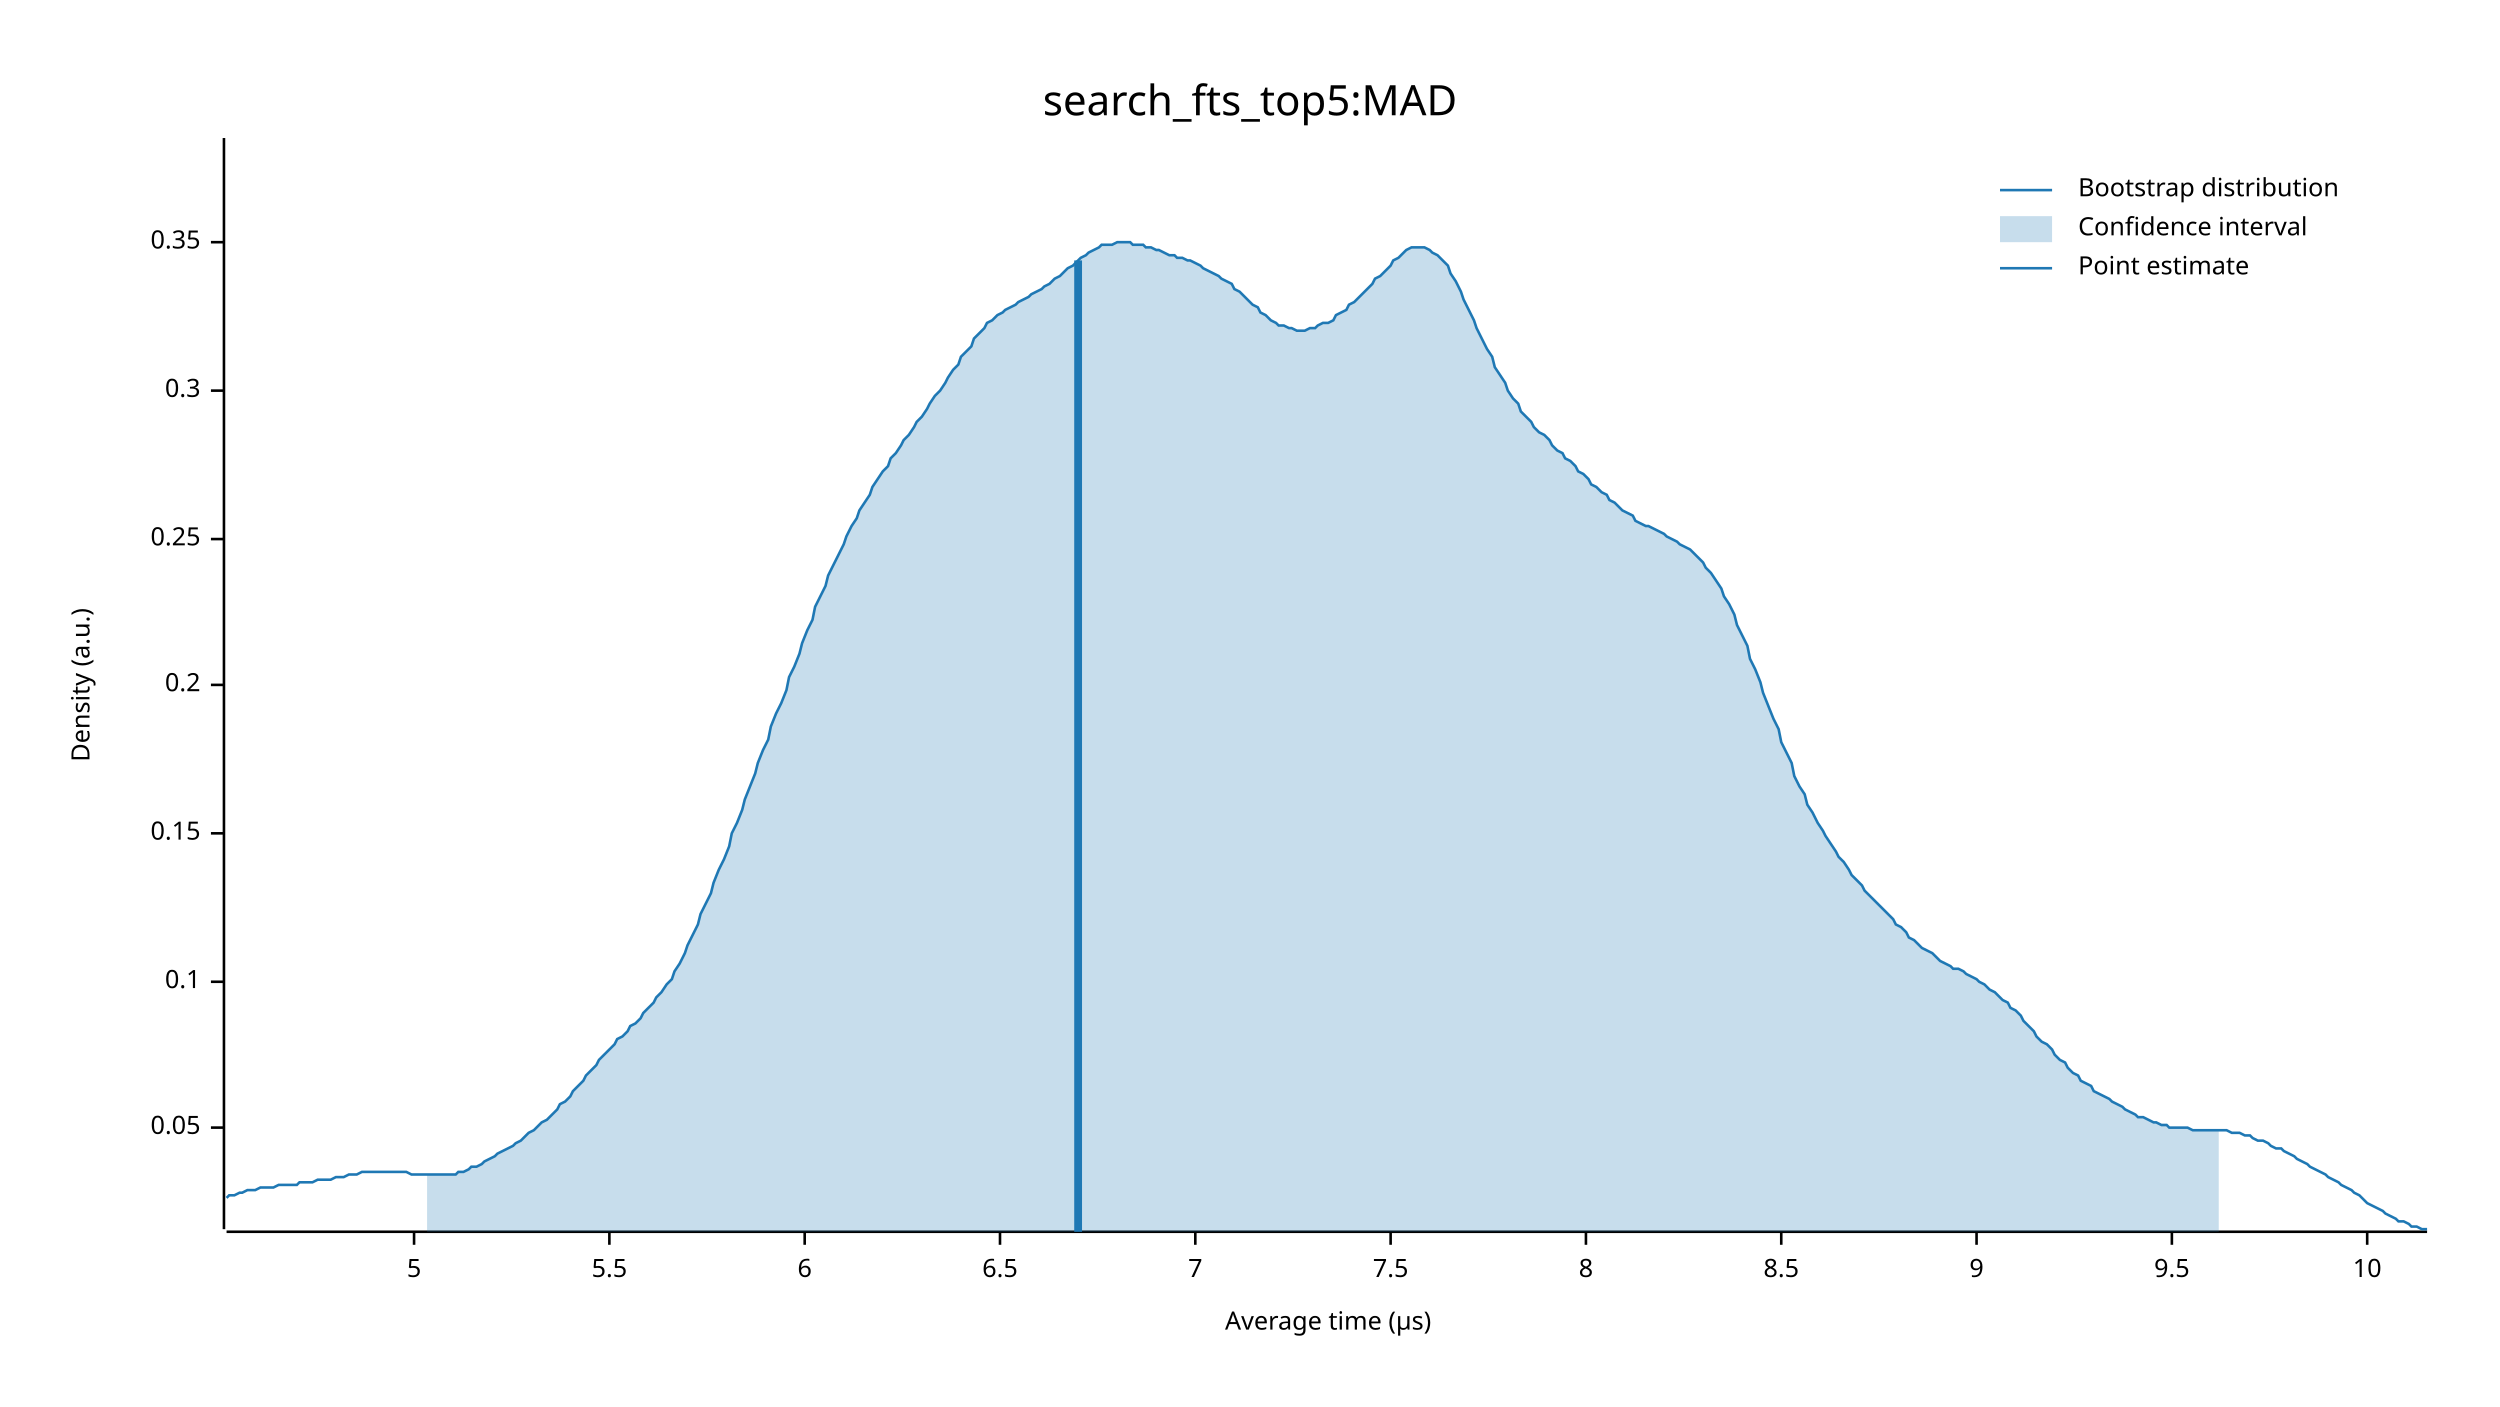
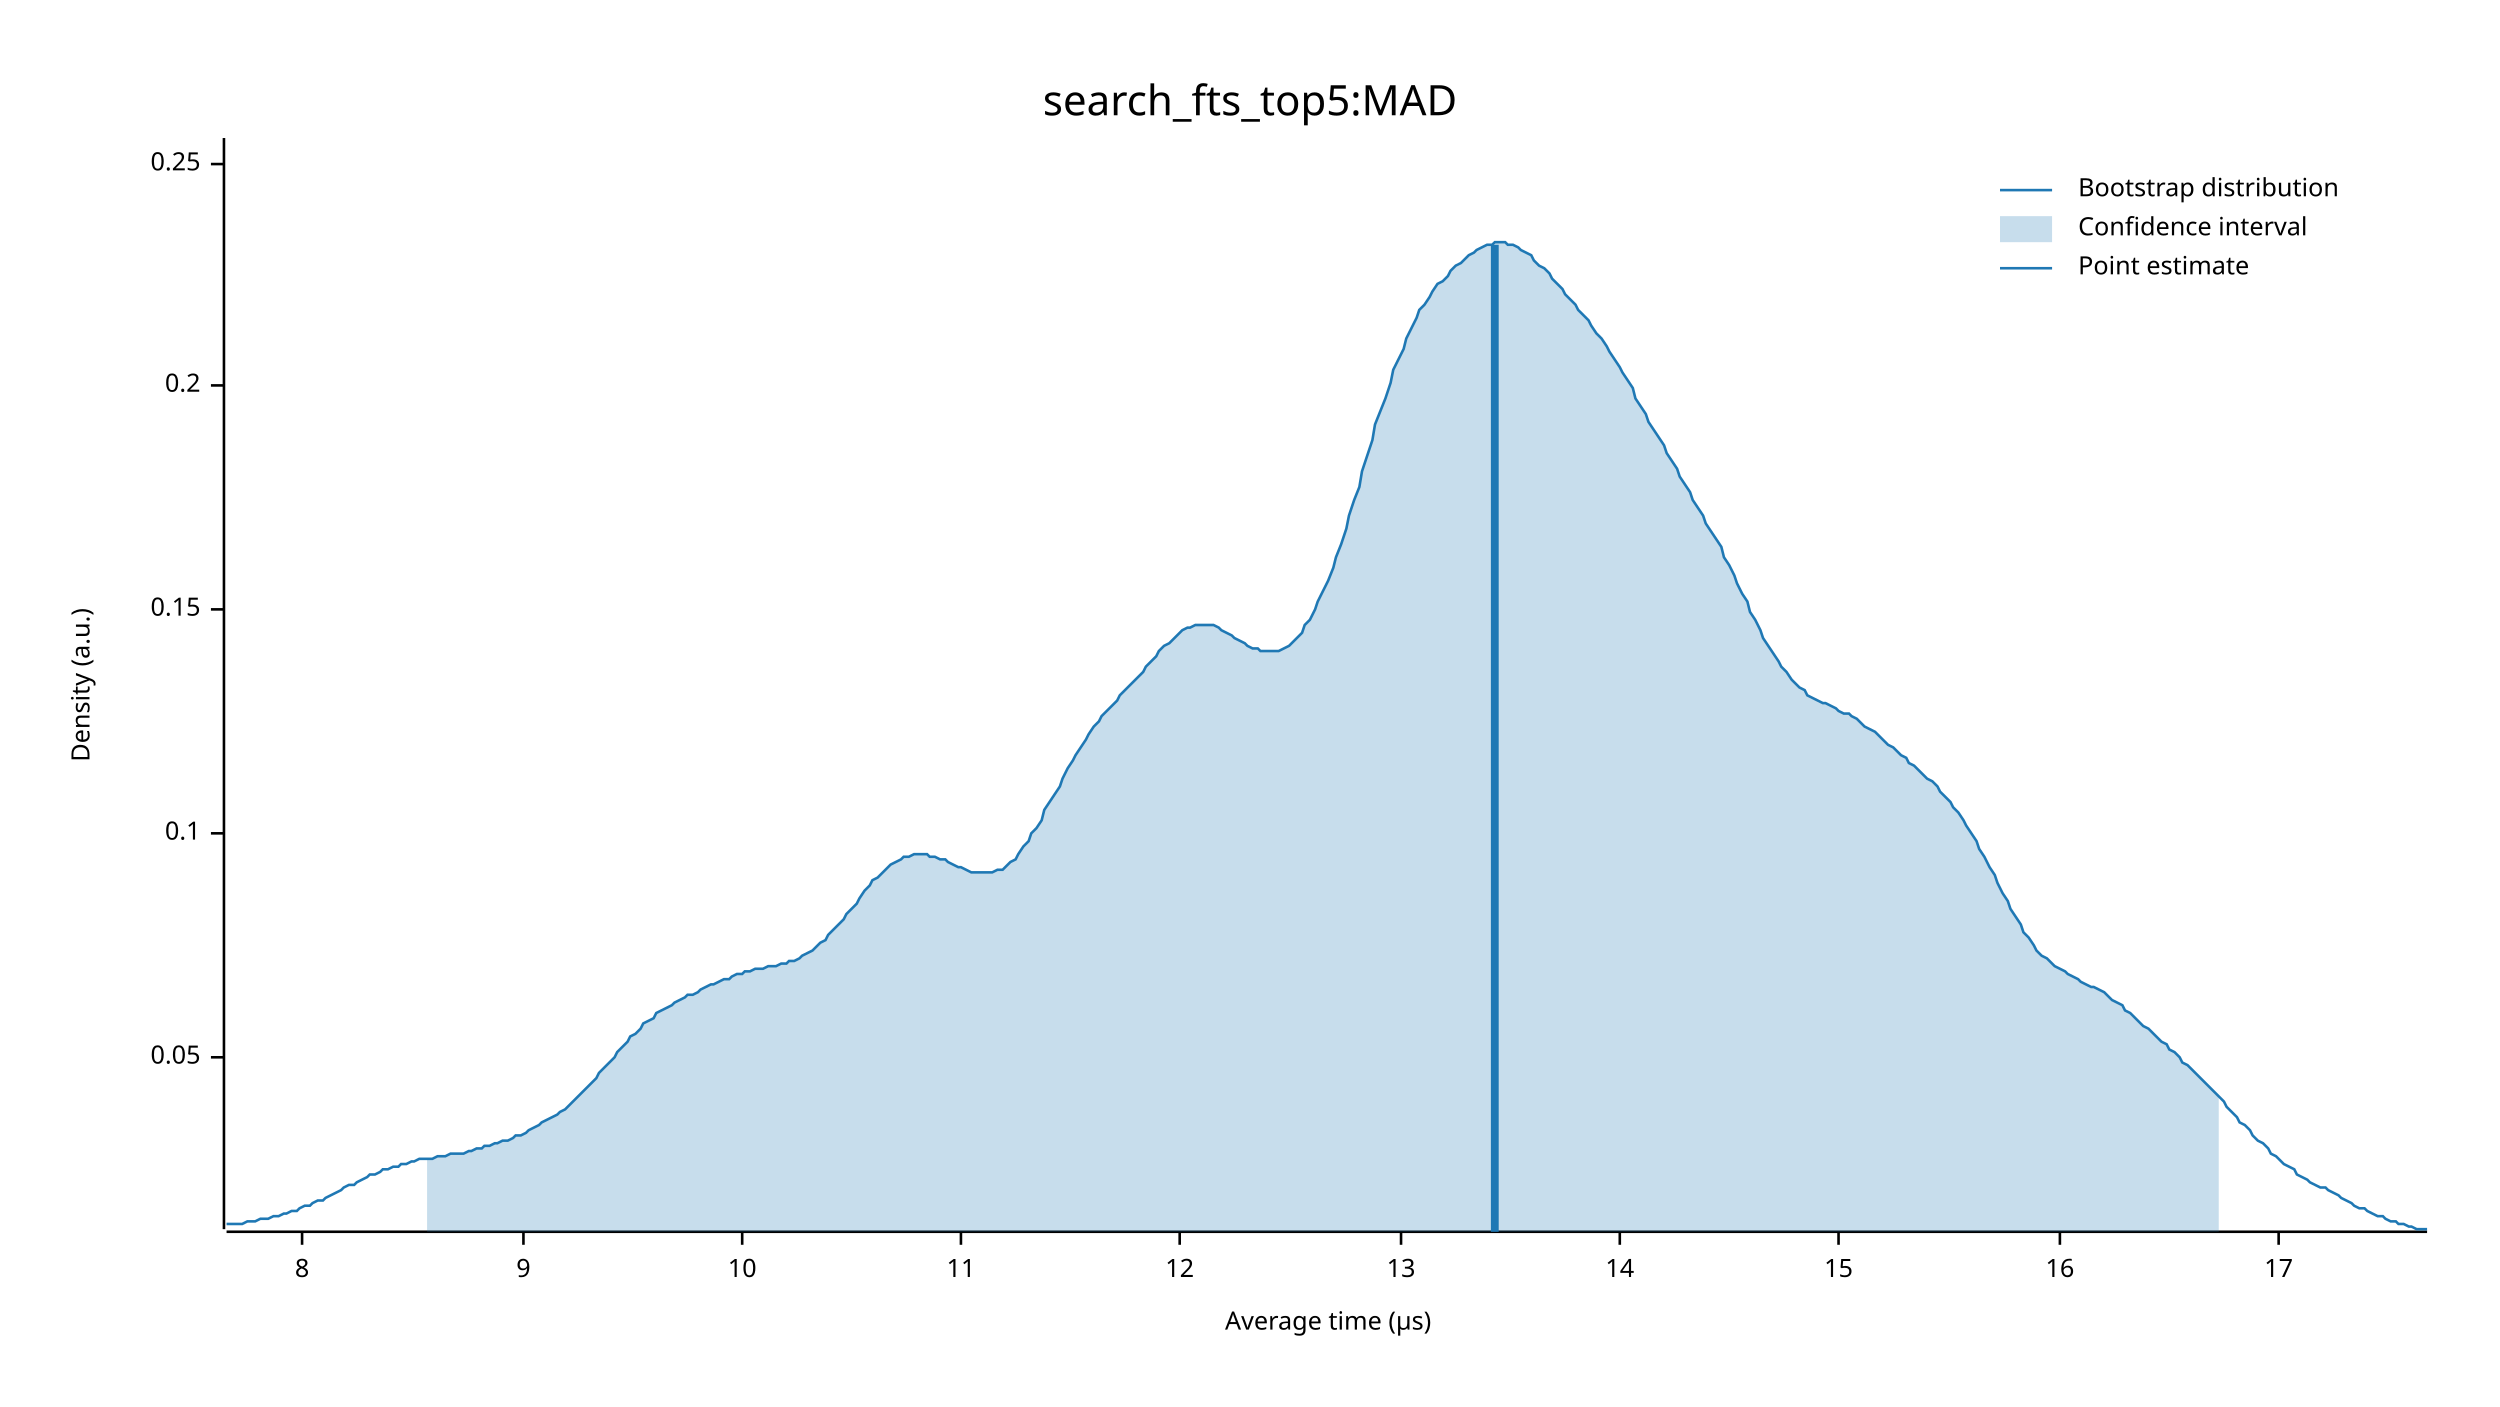
<svg xmlns="http://www.w3.org/2000/svg" width="960" height="540" viewBox="0 0 960 540">
  <text x="480" y="32" dy="0.76em" text-anchor="middle" font-family="sans-serif" font-size="16.129" opacity="1" fill="#000000">
search_fts_top5:MAD
</text>
  <text x="27" y="263" dy="0.76em" text-anchor="middle" font-family="sans-serif" font-size="9.677" opacity="1" fill="#000000" transform="rotate(270, 27, 263)">
Density (a.u.)
</text>
  <text x="510" y="513" dy="-0.5ex" text-anchor="middle" font-family="sans-serif" font-size="9.677" opacity="1" fill="#000000">
Average time (µs)
</text>
  <polyline fill="none" opacity="1" stroke="#000000" stroke-width="1" points="86,53 86,472 " />
-   <text x="77" y="433" dy="0.5ex" text-anchor="end" font-family="sans-serif" font-size="9.677" opacity="1" fill="#000000">
+   <text x="77" y="406" dy="0.5ex" text-anchor="end" font-family="sans-serif" font-size="9.677" opacity="1" fill="#000000">
0.05
</text>
-   <polyline fill="none" opacity="1" stroke="#000000" stroke-width="1" points="81,433 86,433 " />
-   <text x="77" y="377" dy="0.5ex" text-anchor="end" font-family="sans-serif" font-size="9.677" opacity="1" fill="#000000">
+   <polyline fill="none" opacity="1" stroke="#000000" stroke-width="1" points="81,406 86,406 " />
+   <text x="77" y="320" dy="0.5ex" text-anchor="end" font-family="sans-serif" font-size="9.677" opacity="1" fill="#000000">
0.1
</text>
-   <polyline fill="none" opacity="1" stroke="#000000" stroke-width="1" points="81,377 86,377 " />
-   <text x="77" y="320" dy="0.5ex" text-anchor="end" font-family="sans-serif" font-size="9.677" opacity="1" fill="#000000">
+   <polyline fill="none" opacity="1" stroke="#000000" stroke-width="1" points="81,320 86,320 " />
+   <text x="77" y="234" dy="0.5ex" text-anchor="end" font-family="sans-serif" font-size="9.677" opacity="1" fill="#000000">
0.15
</text>
-   <polyline fill="none" opacity="1" stroke="#000000" stroke-width="1" points="81,320 86,320 " />
-   <text x="77" y="263" dy="0.5ex" text-anchor="end" font-family="sans-serif" font-size="9.677" opacity="1" fill="#000000">
+   <polyline fill="none" opacity="1" stroke="#000000" stroke-width="1" points="81,234 86,234 " />
+   <text x="77" y="148" dy="0.5ex" text-anchor="end" font-family="sans-serif" font-size="9.677" opacity="1" fill="#000000">
0.2
</text>
-   <polyline fill="none" opacity="1" stroke="#000000" stroke-width="1" points="81,263 86,263 " />
-   <text x="77" y="207" dy="0.5ex" text-anchor="end" font-family="sans-serif" font-size="9.677" opacity="1" fill="#000000">
+   <polyline fill="none" opacity="1" stroke="#000000" stroke-width="1" points="81,148 86,148 " />
+   <text x="77" y="63" dy="0.5ex" text-anchor="end" font-family="sans-serif" font-size="9.677" opacity="1" fill="#000000">
0.25
</text>
-   <polyline fill="none" opacity="1" stroke="#000000" stroke-width="1" points="81,207 86,207 " />
-   <text x="77" y="150" dy="0.5ex" text-anchor="end" font-family="sans-serif" font-size="9.677" opacity="1" fill="#000000">
- 0.3
- </text>
-   <polyline fill="none" opacity="1" stroke="#000000" stroke-width="1" points="81,150 86,150 " />
-   <text x="77" y="93" dy="0.5ex" text-anchor="end" font-family="sans-serif" font-size="9.677" opacity="1" fill="#000000">
- 0.35
- </text>
-   <polyline fill="none" opacity="1" stroke="#000000" stroke-width="1" points="81,93 86,93 " />
+   <polyline fill="none" opacity="1" stroke="#000000" stroke-width="1" points="81,63 86,63 " />
  <polyline fill="none" opacity="1" stroke="#000000" stroke-width="1" points="87,473 932,473 " />
-   <text x="159" y="483" dy="0.76em" text-anchor="middle" font-family="sans-serif" font-size="9.677" opacity="1" fill="#000000">
- 5
- </text>
-   <polyline fill="none" opacity="1" stroke="#000000" stroke-width="1" points="159,473 159,478 " />
-   <text x="234" y="483" dy="0.76em" text-anchor="middle" font-family="sans-serif" font-size="9.677" opacity="1" fill="#000000">
- 5.5
- </text>
-   <polyline fill="none" opacity="1" stroke="#000000" stroke-width="1" points="234,473 234,478 " />
-   <text x="309" y="483" dy="0.76em" text-anchor="middle" font-family="sans-serif" font-size="9.677" opacity="1" fill="#000000">
- 6
- </text>
-   <polyline fill="none" opacity="1" stroke="#000000" stroke-width="1" points="309,473 309,478 " />
-   <text x="384" y="483" dy="0.76em" text-anchor="middle" font-family="sans-serif" font-size="9.677" opacity="1" fill="#000000">
- 6.5
- </text>
-   <polyline fill="none" opacity="1" stroke="#000000" stroke-width="1" points="384,473 384,478 " />
-   <text x="459" y="483" dy="0.76em" text-anchor="middle" font-family="sans-serif" font-size="9.677" opacity="1" fill="#000000">
- 7
- </text>
-   <polyline fill="none" opacity="1" stroke="#000000" stroke-width="1" points="459,473 459,478 " />
-   <text x="534" y="483" dy="0.76em" text-anchor="middle" font-family="sans-serif" font-size="9.677" opacity="1" fill="#000000">
- 7.5
- </text>
-   <polyline fill="none" opacity="1" stroke="#000000" stroke-width="1" points="534,473 534,478 " />
-   <text x="609" y="483" dy="0.76em" text-anchor="middle" font-family="sans-serif" font-size="9.677" opacity="1" fill="#000000">
+   <text x="116" y="483" dy="0.76em" text-anchor="middle" font-family="sans-serif" font-size="9.677" opacity="1" fill="#000000">
8
</text>
-   <polyline fill="none" opacity="1" stroke="#000000" stroke-width="1" points="609,473 609,478 " />
-   <text x="684" y="483" dy="0.76em" text-anchor="middle" font-family="sans-serif" font-size="9.677" opacity="1" fill="#000000">
- 8.5
- </text>
-   <polyline fill="none" opacity="1" stroke="#000000" stroke-width="1" points="684,473 684,478 " />
-   <text x="759" y="483" dy="0.76em" text-anchor="middle" font-family="sans-serif" font-size="9.677" opacity="1" fill="#000000">
+   <polyline fill="none" opacity="1" stroke="#000000" stroke-width="1" points="116,473 116,478 " />
+   <text x="201" y="483" dy="0.76em" text-anchor="middle" font-family="sans-serif" font-size="9.677" opacity="1" fill="#000000">
9
</text>
-   <polyline fill="none" opacity="1" stroke="#000000" stroke-width="1" points="759,473 759,478 " />
-   <text x="834" y="483" dy="0.76em" text-anchor="middle" font-family="sans-serif" font-size="9.677" opacity="1" fill="#000000">
- 9.5
- </text>
-   <polyline fill="none" opacity="1" stroke="#000000" stroke-width="1" points="834,473 834,478 " />
-   <text x="909" y="483" dy="0.76em" text-anchor="middle" font-family="sans-serif" font-size="9.677" opacity="1" fill="#000000">
+   <polyline fill="none" opacity="1" stroke="#000000" stroke-width="1" points="201,473 201,478 " />
+   <text x="285" y="483" dy="0.76em" text-anchor="middle" font-family="sans-serif" font-size="9.677" opacity="1" fill="#000000">
10
</text>
-   <polyline fill="none" opacity="1" stroke="#000000" stroke-width="1" points="909,473 909,478 " />
-   <polyline fill="none" opacity="1" stroke="#1F78B4" stroke-width="1" points="87,460 88,459 90,459 92,458 93,458 95,457 97,457 98,457 100,456 102,456 103,456 105,456 107,455 109,455 110,455 112,455 114,455 115,454 117,454 119,454 120,454 122,453 124,453 125,453 127,453 129,452 131,452 132,452 134,451 136,451 137,451 139,450 141,450 142,450 144,450 146,450 147,450 149,450 151,450 153,450 154,450 156,450 158,451 159,451 161,451 163,451 164,451 166,451 168,451 169,451 171,451 173,451 175,451 176,450 178,450 180,449 181,448 183,448 185,447 186,446 188,445 190,444 191,443 193,442 195,441 197,440 198,439 200,438 202,436 203,435 205,434 207,432 208,431 210,430 212,428 214,426 215,424 217,423 219,421 220,419 222,417 224,415 225,413 227,411 229,409 230,407 232,405 234,403 236,401 237,399 239,398 241,396 242,394 244,393 246,391 247,389 249,387 251,385 252,383 254,381 256,378 258,376 259,373 261,370 263,366 264,363 266,359 268,355 269,351 271,347 273,343 274,339 276,334 278,330 280,325 281,320 283,316 285,311 286,307 288,302 290,297 291,293 293,288 295,284 296,279 298,274 300,270 302,265 303,260 305,256 307,251 308,247 310,242 312,238 313,233 315,229 317,225 318,221 320,217 322,213 324,209 325,206 327,202 329,199 330,196 332,193 334,190 335,187 337,184 339,181 341,179 342,176 344,174 346,171 347,169 349,167 351,164 352,162 354,160 356,157 357,155 359,152 361,150 363,147 364,145 366,142 368,140 369,137 371,135 373,133 374,130 376,128 378,126 379,124 381,123 383,121 385,120 386,119 388,118 390,117 391,116 393,115 395,114 396,113 398,112 400,111 401,110 403,109 405,107 407,106 408,105 410,103 412,102 413,101 415,99 417,98 418,97 420,96 422,95 423,94 425,94 427,94 429,93 430,93 432,93 434,93 435,94 437,94 439,94 440,95 442,95 444,96 445,96 447,97 449,98 451,98 452,99 454,99 456,100 457,100 459,101 461,102 462,103 464,104 466,105 468,106 469,107 471,108 473,109 474,111 476,112 478,114 479,115 481,117 483,118 484,120 486,121 488,123 490,124 491,125 493,125 495,126 496,126 498,127 500,127 501,127 503,126 505,126 506,125 508,124 510,124 512,123 513,121 515,120 517,119 518,117 520,116 522,114 523,113 525,111 527,109 528,107 530,106 532,104 534,102 535,100 537,99 539,97 540,96 542,95 544,95 545,95 547,95 549,96 550,97 552,98 554,100 556,102 557,105 559,108 561,112 562,115 564,119 566,123 567,126 569,130 571,134 573,137 574,141 576,144 578,147 579,150 581,153 583,155 584,158 586,160 588,162 589,164 591,166 593,167 595,169 596,171 598,173 600,174 601,176 603,177 605,179 606,181 608,182 610,184 611,186 613,187 615,189 617,190 618,192 620,193 622,195 623,196 625,197 627,198 628,200 630,201 632,202 633,202 635,203 637,204 639,205 640,206 642,207 644,208 645,209 647,210 649,211 650,212 652,214 654,216 655,218 657,220 659,223 661,226 662,229 664,232 666,236 667,240 669,244 671,248 672,253 674,257 676,262 677,266 679,271 681,276 683,280 684,285 686,289 688,293 689,298 691,302 693,305 694,309 696,312 698,316 700,319 701,321 703,324 705,327 706,329 708,331 710,334 711,336 713,338 715,340 716,342 718,344 720,346 722,348 723,349 725,351 727,353 728,355 730,356 732,358 733,360 735,361 737,363 738,364 740,365 742,366 744,368 745,369 747,370 749,371 750,372 752,372 754,373 755,374 757,375 759,376 760,377 762,378 764,380 766,381 767,382 769,384 771,385 772,387 774,388 776,390 777,392 779,394 781,396 782,398 784,400 786,401 788,403 789,405 791,407 793,408 794,410 796,412 798,413 799,415 801,416 803,417 804,419 806,420 808,421 810,422 811,423 813,424 815,425 816,426 818,427 820,428 821,429 823,429 825,430 827,431 828,431 830,432 832,432 833,433 835,433 837,433 838,433 840,433 842,434 843,434 845,434 847,434 849,434 850,434 852,434 854,434 855,434 857,435 859,435 860,435 862,436 864,436 865,437 867,438 869,438 871,439 872,440 874,441 876,441 877,442 879,443 881,444 882,445 884,446 886,447 887,448 889,449 891,450 893,451 894,452 896,453 898,454 899,455 901,456 903,457 904,458 906,459 908,461 909,462 911,463 913,464 915,465 916,466 918,467 920,468 921,469 923,469 925,470 926,471 928,471 930,472 932,472 " />
-   <polygon opacity="0.25" fill="#1F78B4" points="164,451 166,451 168,451 169,451 171,451 173,451 175,451 176,450 178,450 180,449 181,448 183,448 185,447 186,446 188,445 190,444 191,443 193,442 195,441 197,440 198,439 200,438 202,436 203,435 205,434 207,432 208,431 210,430 212,428 214,426 215,424 217,423 219,421 220,419 222,417 224,415 225,413 227,411 229,409 230,407 232,405 234,403 236,401 237,399 239,398 241,396 242,394 244,393 246,391 247,389 249,387 251,385 252,383 254,381 256,378 258,376 259,373 261,370 263,366 264,363 266,359 268,355 269,351 271,347 273,343 274,339 276,334 278,330 280,325 281,320 283,316 285,311 286,307 288,302 290,297 291,293 293,288 295,284 296,279 298,274 300,270 302,265 303,260 305,256 307,251 308,247 310,242 312,238 313,233 315,229 317,225 318,221 320,217 322,213 324,209 325,206 327,202 329,199 330,196 332,193 334,190 335,187 337,184 339,181 341,179 342,176 344,174 346,171 347,169 349,167 351,164 352,162 354,160 356,157 357,155 359,152 361,150 363,147 364,145 366,142 368,140 369,137 371,135 373,133 374,130 376,128 378,126 379,124 381,123 383,121 385,120 386,119 388,118 390,117 391,116 393,115 395,114 396,113 398,112 400,111 401,110 403,109 405,107 407,106 408,105 410,103 412,102 413,101 415,99 417,98 418,97 420,96 422,95 423,94 425,94 427,94 429,93 430,93 432,93 434,93 435,94 437,94 439,94 440,95 442,95 444,96 445,96 447,97 449,98 451,98 452,99 454,99 456,100 457,100 459,101 461,102 462,103 464,104 466,105 468,106 469,107 471,108 473,109 474,111 476,112 478,114 479,115 481,117 483,118 484,120 486,121 488,123 490,124 491,125 493,125 495,126 496,126 498,127 500,127 501,127 503,126 505,126 506,125 508,124 510,124 512,123 513,121 515,120 517,119 518,117 520,116 522,114 523,113 525,111 527,109 528,107 530,106 532,104 534,102 535,100 537,99 539,97 540,96 542,95 544,95 545,95 547,95 549,96 550,97 552,98 554,100 556,102 557,105 559,108 561,112 562,115 564,119 566,123 567,126 569,130 571,134 573,137 574,141 576,144 578,147 579,150 581,153 583,155 584,158 586,160 588,162 589,164 591,166 593,167 595,169 596,171 598,173 600,174 601,176 603,177 605,179 606,181 608,182 610,184 611,186 613,187 615,189 617,190 618,192 620,193 622,195 623,196 625,197 627,198 628,200 630,201 632,202 633,202 635,203 637,204 639,205 640,206 642,207 644,208 645,209 647,210 649,211 650,212 652,214 654,216 655,218 657,220 659,223 661,226 662,229 664,232 666,236 667,240 669,244 671,248 672,253 674,257 676,262 677,266 679,271 681,276 683,280 684,285 686,289 688,293 689,298 691,302 693,305 694,309 696,312 698,316 700,319 701,321 703,324 705,327 706,329 708,331 710,334 711,336 713,338 715,340 716,342 718,344 720,346 722,348 723,349 725,351 727,353 728,355 730,356 732,358 733,360 735,361 737,363 738,364 740,365 742,366 744,368 745,369 747,370 749,371 750,372 752,372 754,373 755,374 757,375 759,376 760,377 762,378 764,380 766,381 767,382 769,384 771,385 772,387 774,388 776,390 777,392 779,394 781,396 782,398 784,400 786,401 788,403 789,405 791,407 793,408 794,410 796,412 798,413 799,415 801,416 803,417 804,419 806,420 808,421 810,422 811,423 813,424 815,425 816,426 818,427 820,428 821,429 823,429 825,430 827,431 828,431 830,432 832,432 833,433 835,433 837,433 838,433 840,433 842,434 843,434 845,434 847,434 849,434 850,434 852,434 852,473 164,473 " />
-   <polyline fill="none" opacity="1" stroke="#1F78B4" stroke-width="3" points="414,473 414,100 " />
+   <polyline fill="none" opacity="1" stroke="#000000" stroke-width="1" points="285,473 285,478 " />
+   <text x="369" y="483" dy="0.76em" text-anchor="middle" font-family="sans-serif" font-size="9.677" opacity="1" fill="#000000">
+ 11
+ </text>
+   <polyline fill="none" opacity="1" stroke="#000000" stroke-width="1" points="369,473 369,478 " />
+   <text x="453" y="483" dy="0.76em" text-anchor="middle" font-family="sans-serif" font-size="9.677" opacity="1" fill="#000000">
+ 12
+ </text>
+   <polyline fill="none" opacity="1" stroke="#000000" stroke-width="1" points="453,473 453,478 " />
+   <text x="538" y="483" dy="0.76em" text-anchor="middle" font-family="sans-serif" font-size="9.677" opacity="1" fill="#000000">
+ 13
+ </text>
+   <polyline fill="none" opacity="1" stroke="#000000" stroke-width="1" points="538,473 538,478 " />
+   <text x="622" y="483" dy="0.76em" text-anchor="middle" font-family="sans-serif" font-size="9.677" opacity="1" fill="#000000">
+ 14
+ </text>
+   <polyline fill="none" opacity="1" stroke="#000000" stroke-width="1" points="622,473 622,478 " />
+   <text x="706" y="483" dy="0.76em" text-anchor="middle" font-family="sans-serif" font-size="9.677" opacity="1" fill="#000000">
+ 15
+ </text>
+   <polyline fill="none" opacity="1" stroke="#000000" stroke-width="1" points="706,473 706,478 " />
+   <text x="791" y="483" dy="0.76em" text-anchor="middle" font-family="sans-serif" font-size="9.677" opacity="1" fill="#000000">
+ 16
+ </text>
+   <polyline fill="none" opacity="1" stroke="#000000" stroke-width="1" points="791,473 791,478 " />
+   <text x="875" y="483" dy="0.76em" text-anchor="middle" font-family="sans-serif" font-size="9.677" opacity="1" fill="#000000">
+ 17
+ </text>
+   <polyline fill="none" opacity="1" stroke="#000000" stroke-width="1" points="875,473 875,478 " />
+   <polyline fill="none" opacity="1" stroke="#1F78B4" stroke-width="1" points="87,470 88,470 90,470 92,470 93,470 95,469 97,469 98,469 100,468 102,468 103,468 105,467 107,467 109,466 110,466 112,465 114,465 115,464 117,463 119,463 120,462 122,461 124,461 125,460 127,459 129,458 131,457 132,456 134,455 136,455 137,454 139,453 141,452 142,451 144,451 146,450 147,449 149,449 151,448 153,448 154,447 156,447 158,446 159,446 161,445 163,445 164,445 166,445 168,444 169,444 171,444 173,443 175,443 176,443 178,443 180,442 181,442 183,441 185,441 186,440 188,440 190,439 191,439 193,438 195,438 197,437 198,436 200,436 202,435 203,434 205,433 207,432 208,431 210,430 212,429 214,428 215,427 217,426 219,424 220,423 222,421 224,419 225,418 227,416 229,414 230,412 232,410 234,408 236,406 237,404 239,402 241,400 242,398 244,397 246,395 247,393 249,392 251,391 252,389 254,388 256,387 258,386 259,385 261,384 263,383 264,382 266,382 268,381 269,380 271,379 273,378 274,378 276,377 278,376 280,376 281,375 283,374 285,374 286,373 288,373 290,372 291,372 293,372 295,371 296,371 298,371 300,370 302,370 303,369 305,369 307,368 308,367 310,366 312,365 313,364 315,362 317,361 318,359 320,357 322,355 324,353 325,351 327,349 329,347 330,345 332,342 334,340 335,338 337,337 339,335 341,333 342,332 344,331 346,330 347,329 349,329 351,328 352,328 354,328 356,328 357,329 359,329 361,330 363,330 364,331 366,332 368,333 369,333 371,334 373,335 374,335 376,335 378,335 379,335 381,335 383,334 385,334 386,333 388,331 390,330 391,328 393,325 395,323 396,320 398,318 400,315 401,311 403,308 405,305 407,302 408,299 410,295 412,292 413,290 415,287 417,284 418,282 420,279 422,277 423,275 425,273 427,271 429,269 430,267 432,265 434,263 435,262 437,260 439,258 440,256 442,254 444,252 445,250 447,248 449,247 451,245 452,244 454,242 456,241 457,241 459,240 461,240 462,240 464,240 466,240 468,241 469,242 471,243 473,244 474,245 476,246 478,247 479,248 481,249 483,249 484,250 486,250 488,250 490,250 491,250 493,249 495,248 496,247 498,245 500,243 501,240 503,238 505,234 506,231 508,227 510,223 512,218 513,214 515,209 517,203 518,198 520,192 522,187 523,181 525,175 527,169 528,163 530,158 532,153 534,147 535,142 537,138 539,134 540,130 542,126 544,122 545,119 547,117 549,114 550,112 552,109 554,108 556,106 557,104 559,102 561,101 562,100 564,98 566,97 567,96 569,95 571,94 573,94 574,93 576,93 578,93 579,94 581,94 583,95 584,96 586,97 588,98 589,100 591,102 593,103 595,105 596,107 598,109 600,111 601,113 603,115 605,117 606,119 608,121 610,123 611,125 613,128 615,130 617,133 618,135 620,138 622,141 623,143 625,146 627,149 628,153 630,156 632,159 633,162 635,165 637,168 639,171 640,174 642,177 644,180 645,183 647,186 649,189 650,192 652,195 654,198 655,201 657,204 659,207 661,210 662,214 664,217 666,221 667,224 669,228 671,231 672,235 674,238 676,242 677,245 679,248 681,251 683,254 684,256 686,258 688,261 689,262 691,264 693,265 694,267 696,268 698,269 700,270 701,270 703,271 705,272 706,273 708,274 710,274 711,275 713,276 715,278 716,279 718,280 720,281 722,283 723,284 725,286 727,287 728,288 730,290 732,291 733,293 735,294 737,296 738,297 740,299 742,300 744,302 745,304 747,306 749,308 750,310 752,312 754,315 755,317 757,320 759,323 760,326 762,329 764,333 766,336 767,339 769,343 771,346 772,349 774,352 776,355 777,358 779,360 781,363 782,365 784,367 786,368 788,370 789,371 791,372 793,373 794,374 796,375 798,376 799,377 801,378 803,379 804,379 806,380 808,381 810,383 811,384 813,385 815,386 816,388 818,389 820,391 821,392 823,394 825,395 827,397 828,398 830,400 832,401 833,403 835,404 837,406 838,408 840,409 842,411 843,412 845,414 847,416 849,418 850,419 852,421 854,423 855,425 857,427 859,429 860,431 862,432 864,434 865,436 867,438 869,439 871,441 872,443 874,444 876,446 877,447 879,448 881,449 882,451 884,452 886,453 887,454 889,455 891,456 893,456 894,457 896,458 898,459 899,460 901,461 903,462 904,463 906,464 908,464 909,465 911,466 913,467 915,467 916,468 918,469 920,469 921,470 923,470 925,471 926,471 928,472 930,472 932,472 " />
+   <polygon opacity="0.25" fill="#1F78B4" points="164,445 166,445 168,444 169,444 171,444 173,443 175,443 176,443 178,443 180,442 181,442 183,441 185,441 186,440 188,440 190,439 191,439 193,438 195,438 197,437 198,436 200,436 202,435 203,434 205,433 207,432 208,431 210,430 212,429 214,428 215,427 217,426 219,424 220,423 222,421 224,419 225,418 227,416 229,414 230,412 232,410 234,408 236,406 237,404 239,402 241,400 242,398 244,397 246,395 247,393 249,392 251,391 252,389 254,388 256,387 258,386 259,385 261,384 263,383 264,382 266,382 268,381 269,380 271,379 273,378 274,378 276,377 278,376 280,376 281,375 283,374 285,374 286,373 288,373 290,372 291,372 293,372 295,371 296,371 298,371 300,370 302,370 303,369 305,369 307,368 308,367 310,366 312,365 313,364 315,362 317,361 318,359 320,357 322,355 324,353 325,351 327,349 329,347 330,345 332,342 334,340 335,338 337,337 339,335 341,333 342,332 344,331 346,330 347,329 349,329 351,328 352,328 354,328 356,328 357,329 359,329 361,330 363,330 364,331 366,332 368,333 369,333 371,334 373,335 374,335 376,335 378,335 379,335 381,335 383,334 385,334 386,333 388,331 390,330 391,328 393,325 395,323 396,320 398,318 400,315 401,311 403,308 405,305 407,302 408,299 410,295 412,292 413,290 415,287 417,284 418,282 420,279 422,277 423,275 425,273 427,271 429,269 430,267 432,265 434,263 435,262 437,260 439,258 440,256 442,254 444,252 445,250 447,248 449,247 451,245 452,244 454,242 456,241 457,241 459,240 461,240 462,240 464,240 466,240 468,241 469,242 471,243 473,244 474,245 476,246 478,247 479,248 481,249 483,249 484,250 486,250 488,250 490,250 491,250 493,249 495,248 496,247 498,245 500,243 501,240 503,238 505,234 506,231 508,227 510,223 512,218 513,214 515,209 517,203 518,198 520,192 522,187 523,181 525,175 527,169 528,163 530,158 532,153 534,147 535,142 537,138 539,134 540,130 542,126 544,122 545,119 547,117 549,114 550,112 552,109 554,108 556,106 557,104 559,102 561,101 562,100 564,98 566,97 567,96 569,95 571,94 573,94 574,93 576,93 578,93 579,94 581,94 583,95 584,96 586,97 588,98 589,100 591,102 593,103 595,105 596,107 598,109 600,111 601,113 603,115 605,117 606,119 608,121 610,123 611,125 613,128 615,130 617,133 618,135 620,138 622,141 623,143 625,146 627,149 628,153 630,156 632,159 633,162 635,165 637,168 639,171 640,174 642,177 644,180 645,183 647,186 649,189 650,192 652,195 654,198 655,201 657,204 659,207 661,210 662,214 664,217 666,221 667,224 669,228 671,231 672,235 674,238 676,242 677,245 679,248 681,251 683,254 684,256 686,258 688,261 689,262 691,264 693,265 694,267 696,268 698,269 700,270 701,270 703,271 705,272 706,273 708,274 710,274 711,275 713,276 715,278 716,279 718,280 720,281 722,283 723,284 725,286 727,287 728,288 730,290 732,291 733,293 735,294 737,296 738,297 740,299 742,300 744,302 745,304 747,306 749,308 750,310 752,312 754,315 755,317 757,320 759,323 760,326 762,329 764,333 766,336 767,339 769,343 771,346 772,349 774,352 776,355 777,358 779,360 781,363 782,365 784,367 786,368 788,370 789,371 791,372 793,373 794,374 796,375 798,376 799,377 801,378 803,379 804,379 806,380 808,381 810,383 811,384 813,385 815,386 816,388 818,389 820,391 821,392 823,394 825,395 827,397 828,398 830,400 832,401 833,403 835,404 837,406 838,408 840,409 842,411 843,412 845,414 847,416 849,418 850,419 852,421 852,473 164,473 " />
+   <polyline fill="none" opacity="1" stroke="#1F78B4" stroke-width="3" points="574,473 574,94 " />
  <text x="798" y="68" dy="0.76em" text-anchor="start" font-family="sans-serif" font-size="9.677" opacity="1" fill="#000000">
Bootstrap distribution
</text>
  <text x="798" y="83" dy="0.76em" text-anchor="start" font-family="sans-serif" font-size="9.677" opacity="1" fill="#000000">
Confidence interval
</text>
  <text x="798" y="98" dy="0.76em" text-anchor="start" font-family="sans-serif" font-size="9.677" opacity="1" fill="#000000">
Point estimate
</text>
  <polyline fill="none" opacity="1" stroke="#1F78B4" stroke-width="1" points="768,73 788,73 " />
  <rect x="768" y="83" width="20" height="10" opacity="0.25" fill="#1F78B4" stroke="none" />
  <polyline fill="none" opacity="1" stroke="#1F78B4" stroke-width="1" points="768,103 788,103 " />
</svg>
